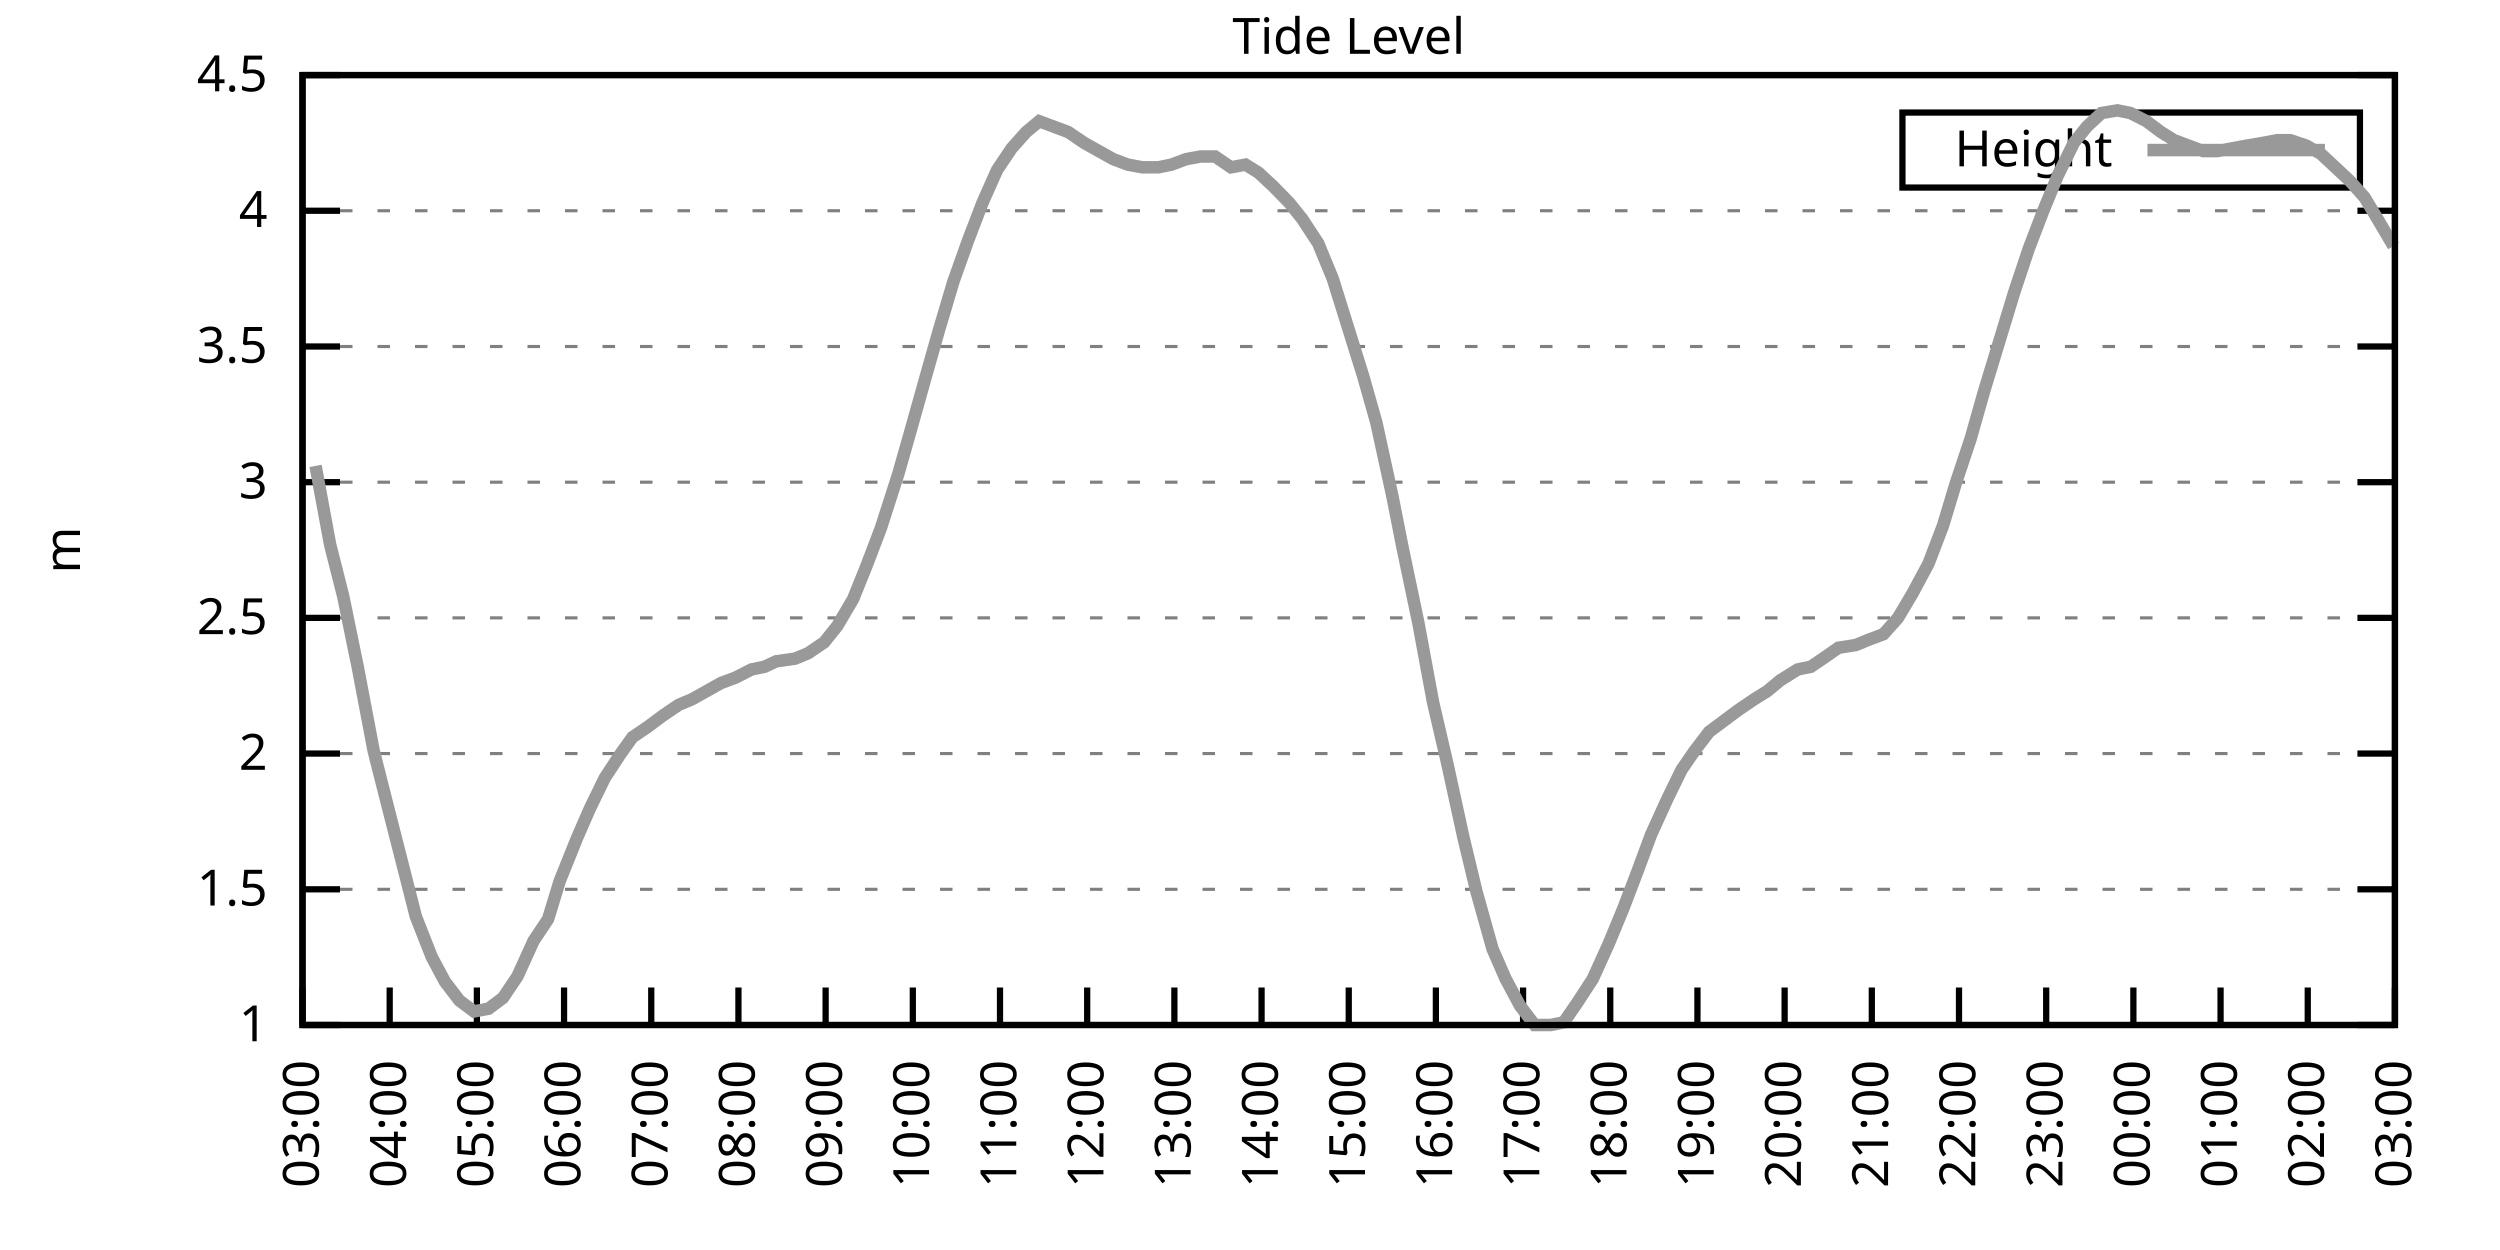
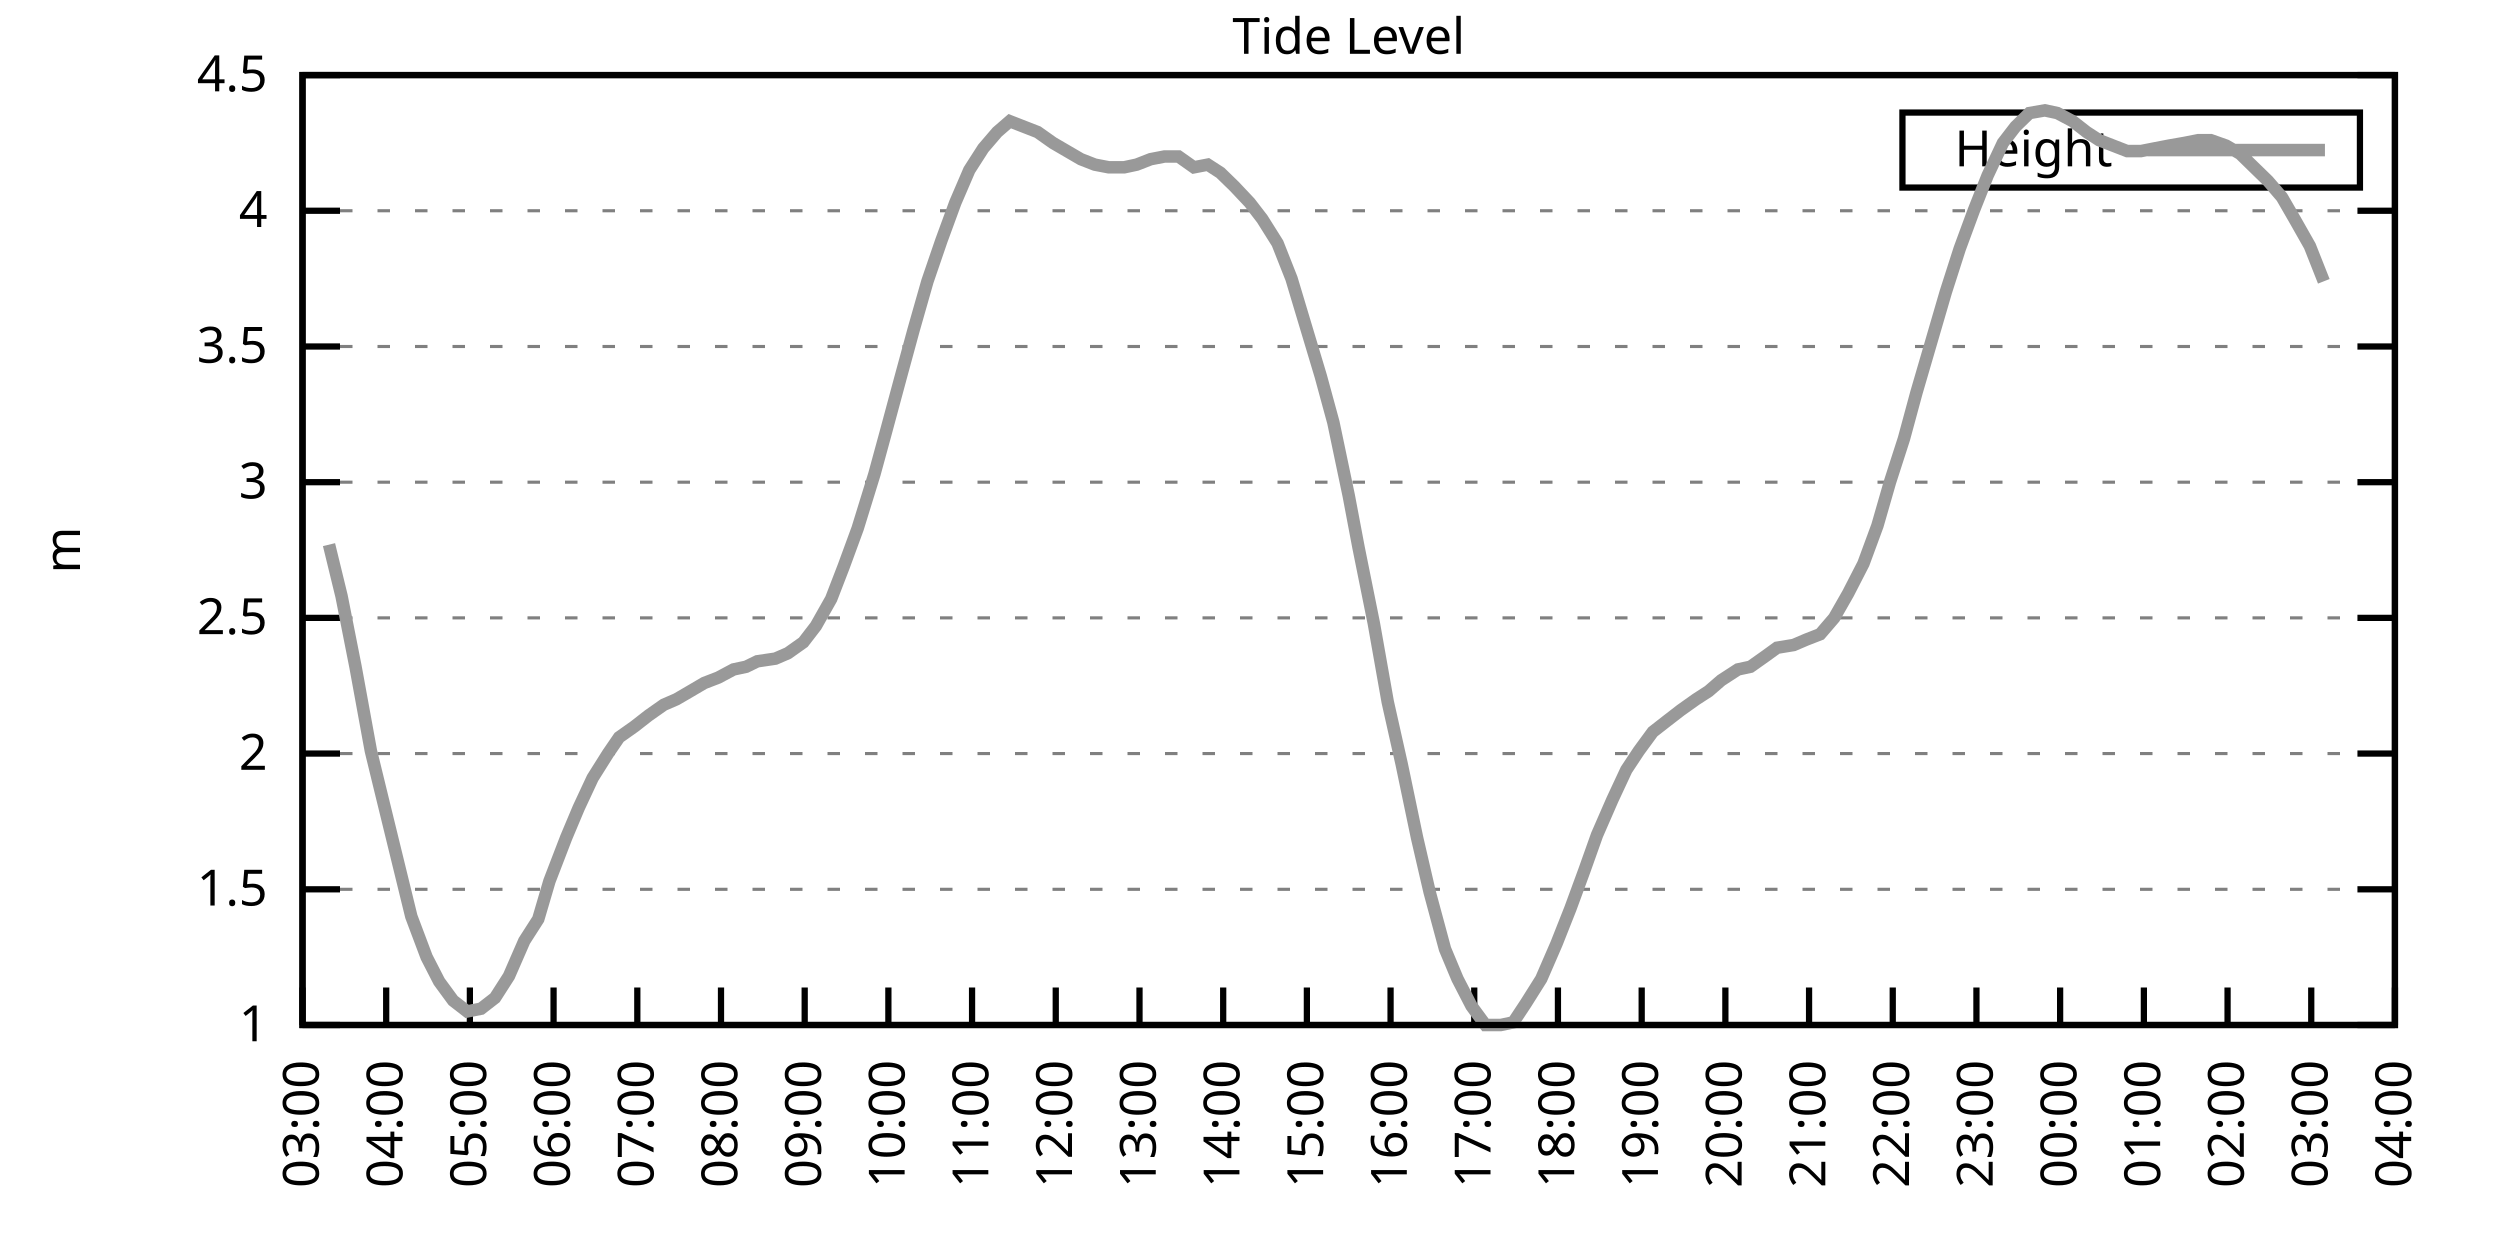
<svg xmlns="http://www.w3.org/2000/svg" xmlns:xlink="http://www.w3.org/1999/xlink" width="400" height="200" viewBox="0 0 400 200">
  <g id="gnuplot_canvas">
    <rect x="0" y="0" width="400" height="200" fill="none" />
    <defs>
      <circle id="gpDot" r="0.5" stroke-width="0.5" stroke="currentColor" />
      <path id="gpPt0" stroke-width="0.333" stroke="currentColor" d="M-1,0 h2 M0,-1 v2" />
      <path id="gpPt1" stroke-width="0.333" stroke="currentColor" d="M-1,-1 L1,1 M1,-1 L-1,1" />
      <path id="gpPt2" stroke-width="0.333" stroke="currentColor" d="M-1,0 L1,0 M0,-1 L0,1 M-1,-1 L1,1 M-1,1 L1,-1" />
      <rect id="gpPt3" stroke-width="0.333" stroke="currentColor" x="-1" y="-1" width="2" height="2" />
      <rect id="gpPt4" stroke-width="0.333" stroke="currentColor" fill="currentColor" x="-1" y="-1" width="2" height="2" />
      <circle id="gpPt5" stroke-width="0.333" stroke="currentColor" cx="0" cy="0" r="1" />
      <use xlink:href="#gpPt5" id="gpPt6" fill="currentColor" stroke="none" />
      <path id="gpPt7" stroke-width="0.333" stroke="currentColor" d="M0,-1.33 L-1.33,0.67 L1.33,0.67 z" />
      <use xlink:href="#gpPt7" id="gpPt8" fill="currentColor" stroke="none" />
      <use xlink:href="#gpPt7" id="gpPt9" stroke="currentColor" transform="rotate(180)" />
      <use xlink:href="#gpPt9" id="gpPt10" fill="currentColor" stroke="none" />
      <use xlink:href="#gpPt3" id="gpPt11" stroke="currentColor" transform="rotate(45)" />
      <use xlink:href="#gpPt11" id="gpPt12" fill="currentColor" stroke="none" />
      <path id="gpPt13" stroke-width="0.333" stroke="currentColor" d="M0,1.330 L1.265,0.411 L0.782,-1.067 L-0.782,-1.076 L-1.265,0.411 z" />
      <use xlink:href="#gpPt13" id="gpPt14" fill="currentColor" stroke="none" />
      <filter id="textbox" filterUnits="objectBoundingBox" x="0" y="0" height="1" width="1">
        <feFlood flood-color="white" flood-opacity="1" result="bgnd" />
        <feComposite in="SourceGraphic" in2="bgnd" operator="atop" />
      </filter>
      <filter id="greybox" filterUnits="objectBoundingBox" x="0" y="0" height="1" width="1">
        <feFlood flood-color="lightgrey" flood-opacity="1" result="grey" />
        <feComposite in="SourceGraphic" in2="grey" operator="atop" />
      </filter>
    </defs>
    <g fill="none" color="white" stroke="currentColor" stroke-width="1.00" stroke-linecap="butt" stroke-linejoin="miter">
</g>
    <g fill="none" color="black" stroke="currentColor" stroke-width="1.00" stroke-linecap="butt" stroke-linejoin="miter">
      <g stroke="none" shape-rendering="crispEdges">
        <polygon fill="rgb(255, 255, 255)" points="48.40,164.00 383.18,164.00 383.18,12.02 48.40,12.02 " />
      </g>
    </g>
    <g fill="none" color="black" stroke="currentColor" stroke-width="1.00" stroke-linecap="butt" stroke-linejoin="miter">
</g>
    <g fill="none" color="black" stroke="black" stroke-width="0.50" stroke-linecap="butt" stroke-linejoin="miter">
</g>
    <g fill="none" color="gray" stroke="currentColor" stroke-width="0.50" stroke-linecap="butt" stroke-linejoin="miter">
      <path stroke="gray" stroke-dasharray="2,4" class="gridline" d="M48.40,164.00 L383.19,164.00  " />
    </g>
    <g fill="none" color="gray" stroke="gray" stroke-width="1.00" stroke-linecap="butt" stroke-linejoin="miter">
</g>
    <g fill="none" color="black" stroke="currentColor" stroke-width="1.00" stroke-linecap="butt" stroke-linejoin="miter">
      <path stroke="black" d="M48.40,164.00 L54.40,164.00 M383.19,164.00 L377.19,164.00  " />
      <g transform="translate(42.80,166.60)" stroke="none" fill="black" font-family="Sans" font-size="8.00" text-anchor="end">
        <text>
          <tspan font-family="Sans"> 1</tspan>
        </text>
      </g>
    </g>
    <g fill="none" color="black" stroke="currentColor" stroke-width="1.00" stroke-linecap="butt" stroke-linejoin="miter">
</g>
    <g fill="none" color="black" stroke="black" stroke-width="0.50" stroke-linecap="butt" stroke-linejoin="miter">
</g>
    <g fill="none" color="gray" stroke="currentColor" stroke-width="0.50" stroke-linecap="butt" stroke-linejoin="miter">
      <path stroke="gray" stroke-dasharray="2,4" class="gridline" d="M48.40,142.29 L383.19,142.29  " />
    </g>
    <g fill="none" color="gray" stroke="gray" stroke-width="1.00" stroke-linecap="butt" stroke-linejoin="miter">
</g>
    <g fill="none" color="black" stroke="currentColor" stroke-width="1.00" stroke-linecap="butt" stroke-linejoin="miter">
      <path stroke="black" d="M48.40,142.29 L54.40,142.29 M383.19,142.29 L377.19,142.29  " />
      <g transform="translate(42.80,144.89)" stroke="none" fill="black" font-family="Sans" font-size="8.00" text-anchor="end">
        <text>
          <tspan font-family="Sans"> 1.5</tspan>
        </text>
      </g>
    </g>
    <g fill="none" color="black" stroke="currentColor" stroke-width="1.00" stroke-linecap="butt" stroke-linejoin="miter">
</g>
    <g fill="none" color="black" stroke="black" stroke-width="0.50" stroke-linecap="butt" stroke-linejoin="miter">
</g>
    <g fill="none" color="gray" stroke="currentColor" stroke-width="0.50" stroke-linecap="butt" stroke-linejoin="miter">
      <path stroke="gray" stroke-dasharray="2,4" class="gridline" d="M48.40,120.57 L383.19,120.57  " />
    </g>
    <g fill="none" color="gray" stroke="gray" stroke-width="1.00" stroke-linecap="butt" stroke-linejoin="miter">
</g>
    <g fill="none" color="black" stroke="currentColor" stroke-width="1.00" stroke-linecap="butt" stroke-linejoin="miter">
      <path stroke="black" d="M48.40,120.57 L54.40,120.57 M383.19,120.57 L377.19,120.57  " />
      <g transform="translate(42.80,123.17)" stroke="none" fill="black" font-family="Sans" font-size="8.00" text-anchor="end">
        <text>
          <tspan font-family="Sans"> 2</tspan>
        </text>
      </g>
    </g>
    <g fill="none" color="black" stroke="currentColor" stroke-width="1.00" stroke-linecap="butt" stroke-linejoin="miter">
</g>
    <g fill="none" color="black" stroke="black" stroke-width="0.50" stroke-linecap="butt" stroke-linejoin="miter">
</g>
    <g fill="none" color="gray" stroke="currentColor" stroke-width="0.50" stroke-linecap="butt" stroke-linejoin="miter">
      <path stroke="gray" stroke-dasharray="2,4" class="gridline" d="M48.40,98.86 L383.19,98.86  " />
    </g>
    <g fill="none" color="gray" stroke="gray" stroke-width="1.00" stroke-linecap="butt" stroke-linejoin="miter">
</g>
    <g fill="none" color="black" stroke="currentColor" stroke-width="1.00" stroke-linecap="butt" stroke-linejoin="miter">
      <path stroke="black" d="M48.40,98.86 L54.40,98.86 M383.19,98.86 L377.19,98.86  " />
      <g transform="translate(42.80,101.46)" stroke="none" fill="black" font-family="Sans" font-size="8.00" text-anchor="end">
        <text>
          <tspan font-family="Sans"> 2.5</tspan>
        </text>
      </g>
    </g>
    <g fill="none" color="black" stroke="currentColor" stroke-width="1.00" stroke-linecap="butt" stroke-linejoin="miter">
</g>
    <g fill="none" color="black" stroke="black" stroke-width="0.50" stroke-linecap="butt" stroke-linejoin="miter">
</g>
    <g fill="none" color="gray" stroke="currentColor" stroke-width="0.50" stroke-linecap="butt" stroke-linejoin="miter">
      <path stroke="gray" stroke-dasharray="2,4" class="gridline" d="M48.40,77.15 L383.19,77.15  " />
    </g>
    <g fill="none" color="gray" stroke="gray" stroke-width="1.00" stroke-linecap="butt" stroke-linejoin="miter">
</g>
    <g fill="none" color="black" stroke="currentColor" stroke-width="1.00" stroke-linecap="butt" stroke-linejoin="miter">
      <path stroke="black" d="M48.40,77.15 L54.40,77.15 M383.19,77.15 L377.19,77.15  " />
      <g transform="translate(42.80,79.75)" stroke="none" fill="black" font-family="Sans" font-size="8.00" text-anchor="end">
        <text>
          <tspan font-family="Sans"> 3</tspan>
        </text>
      </g>
    </g>
    <g fill="none" color="black" stroke="currentColor" stroke-width="1.00" stroke-linecap="butt" stroke-linejoin="miter">
</g>
    <g fill="none" color="black" stroke="black" stroke-width="0.50" stroke-linecap="butt" stroke-linejoin="miter">
</g>
    <g fill="none" color="gray" stroke="currentColor" stroke-width="0.50" stroke-linecap="butt" stroke-linejoin="miter">
      <path stroke="gray" stroke-dasharray="2,4" class="gridline" d="M48.40,55.44 L383.19,55.44  " />
    </g>
    <g fill="none" color="gray" stroke="gray" stroke-width="1.00" stroke-linecap="butt" stroke-linejoin="miter">
</g>
    <g fill="none" color="black" stroke="currentColor" stroke-width="1.00" stroke-linecap="butt" stroke-linejoin="miter">
      <path stroke="black" d="M48.40,55.44 L54.40,55.44 M383.19,55.44 L377.19,55.44  " />
      <g transform="translate(42.80,58.04)" stroke="none" fill="black" font-family="Sans" font-size="8.00" text-anchor="end">
        <text>
          <tspan font-family="Sans"> 3.5</tspan>
        </text>
      </g>
    </g>
    <g fill="none" color="black" stroke="currentColor" stroke-width="1.00" stroke-linecap="butt" stroke-linejoin="miter">
</g>
    <g fill="none" color="black" stroke="black" stroke-width="0.50" stroke-linecap="butt" stroke-linejoin="miter">
</g>
    <g fill="none" color="gray" stroke="currentColor" stroke-width="0.50" stroke-linecap="butt" stroke-linejoin="miter">
      <path stroke="gray" stroke-dasharray="2,4" class="gridline" d="M48.40,33.72 L383.19,33.72  " />
    </g>
    <g fill="none" color="gray" stroke="gray" stroke-width="1.00" stroke-linecap="butt" stroke-linejoin="miter">
</g>
    <g fill="none" color="black" stroke="currentColor" stroke-width="1.00" stroke-linecap="butt" stroke-linejoin="miter">
      <path stroke="black" d="M48.40,33.72 L54.40,33.72 M383.19,33.72 L377.19,33.72  " />
      <g transform="translate(42.80,36.32)" stroke="none" fill="black" font-family="Sans" font-size="8.00" text-anchor="end">
        <text>
          <tspan font-family="Sans"> 4</tspan>
        </text>
      </g>
    </g>
    <g fill="none" color="black" stroke="currentColor" stroke-width="1.00" stroke-linecap="butt" stroke-linejoin="miter">
</g>
    <g fill="none" color="black" stroke="black" stroke-width="0.50" stroke-linecap="butt" stroke-linejoin="miter">
</g>
    <g fill="none" color="gray" stroke="currentColor" stroke-width="0.50" stroke-linecap="butt" stroke-linejoin="miter">
      <path stroke="gray" stroke-dasharray="2,4" class="gridline" d="M48.40,12.01 L383.19,12.01  " />
    </g>
    <g fill="none" color="gray" stroke="gray" stroke-width="1.00" stroke-linecap="butt" stroke-linejoin="miter">
</g>
    <g fill="none" color="black" stroke="currentColor" stroke-width="1.00" stroke-linecap="butt" stroke-linejoin="miter">
      <path stroke="black" d="M48.40,12.01 L54.40,12.01 M383.19,12.01 L377.19,12.01  " />
      <g transform="translate(42.80,14.61)" stroke="none" fill="black" font-family="Sans" font-size="8.00" text-anchor="end">
        <text>
          <tspan font-family="Sans"> 4.5</tspan>
        </text>
      </g>
    </g>
    <g fill="none" color="black" stroke="currentColor" stroke-width="1.00" stroke-linecap="butt" stroke-linejoin="miter">
      <path stroke="black" d="M48.40,164.00 L48.40,158.00  " />
      <g transform="translate(51.00,169.60) rotate(270.00)" stroke="none" fill="black" font-family="Sans" font-size="8.00" text-anchor="end">
        <text>
          <tspan font-family="Sans">03:00</tspan>
        </text>
      </g>
    </g>
    <g fill="none" color="black" stroke="currentColor" stroke-width="1.00" stroke-linecap="butt" stroke-linejoin="miter">
-       <path stroke="black" d="M62.35,164.00 L62.35,158.00  " />
-       <g transform="translate(64.95,169.60) rotate(270.00)" stroke="none" fill="black" font-family="Sans" font-size="8.00" text-anchor="end">
+       <path stroke="black" d="M61.79,164.00 L61.79,158.00  " />
+       <g transform="translate(64.39,169.60) rotate(270.00)" stroke="none" fill="black" font-family="Sans" font-size="8.00" text-anchor="end">
        <text>
          <tspan font-family="Sans">04:00</tspan>
        </text>
      </g>
    </g>
    <g fill="none" color="black" stroke="currentColor" stroke-width="1.00" stroke-linecap="butt" stroke-linejoin="miter">
-       <path stroke="black" d="M76.30,164.00 L76.30,158.00  " />
-       <g transform="translate(78.90,169.60) rotate(270.00)" stroke="none" fill="black" font-family="Sans" font-size="8.00" text-anchor="end">
+       <path stroke="black" d="M75.18,164.00 L75.18,158.00  " />
+       <g transform="translate(77.78,169.60) rotate(270.00)" stroke="none" fill="black" font-family="Sans" font-size="8.00" text-anchor="end">
        <text>
          <tspan font-family="Sans">05:00</tspan>
        </text>
      </g>
    </g>
    <g fill="none" color="black" stroke="currentColor" stroke-width="1.00" stroke-linecap="butt" stroke-linejoin="miter">
-       <path stroke="black" d="M90.25,164.00 L90.25,158.00  " />
-       <g transform="translate(92.85,169.60) rotate(270.00)" stroke="none" fill="black" font-family="Sans" font-size="8.00" text-anchor="end">
+       <path stroke="black" d="M88.57,164.00 L88.57,158.00  " />
+       <g transform="translate(91.17,169.60) rotate(270.00)" stroke="none" fill="black" font-family="Sans" font-size="8.00" text-anchor="end">
        <text>
          <tspan font-family="Sans">06:00</tspan>
        </text>
      </g>
    </g>
    <g fill="none" color="black" stroke="currentColor" stroke-width="1.00" stroke-linecap="butt" stroke-linejoin="miter">
-       <path stroke="black" d="M104.20,164.00 L104.20,158.00  " />
-       <g transform="translate(106.80,169.60) rotate(270.00)" stroke="none" fill="black" font-family="Sans" font-size="8.00" text-anchor="end">
+       <path stroke="black" d="M101.97,164.00 L101.97,158.00  " />
+       <g transform="translate(104.57,169.60) rotate(270.00)" stroke="none" fill="black" font-family="Sans" font-size="8.00" text-anchor="end">
        <text>
          <tspan font-family="Sans">07:00</tspan>
        </text>
      </g>
    </g>
    <g fill="none" color="black" stroke="currentColor" stroke-width="1.00" stroke-linecap="butt" stroke-linejoin="miter">
-       <path stroke="black" d="M118.15,164.00 L118.15,158.00  " />
-       <g transform="translate(120.75,169.60) rotate(270.00)" stroke="none" fill="black" font-family="Sans" font-size="8.00" text-anchor="end">
+       <path stroke="black" d="M115.36,164.00 L115.36,158.00  " />
+       <g transform="translate(117.96,169.60) rotate(270.00)" stroke="none" fill="black" font-family="Sans" font-size="8.00" text-anchor="end">
        <text>
          <tspan font-family="Sans">08:00</tspan>
        </text>
      </g>
    </g>
    <g fill="none" color="black" stroke="currentColor" stroke-width="1.00" stroke-linecap="butt" stroke-linejoin="miter">
-       <path stroke="black" d="M132.10,164.00 L132.10,158.00  " />
-       <g transform="translate(134.70,169.60) rotate(270.00)" stroke="none" fill="black" font-family="Sans" font-size="8.00" text-anchor="end">
+       <path stroke="black" d="M128.75,164.00 L128.75,158.00  " />
+       <g transform="translate(131.35,169.60) rotate(270.00)" stroke="none" fill="black" font-family="Sans" font-size="8.00" text-anchor="end">
        <text>
          <tspan font-family="Sans">09:00</tspan>
        </text>
      </g>
    </g>
    <g fill="none" color="black" stroke="currentColor" stroke-width="1.00" stroke-linecap="butt" stroke-linejoin="miter">
-       <path stroke="black" d="M146.05,164.00 L146.05,158.00  " />
-       <g transform="translate(148.65,169.60) rotate(270.00)" stroke="none" fill="black" font-family="Sans" font-size="8.00" text-anchor="end">
+       <path stroke="black" d="M142.14,164.00 L142.14,158.00  " />
+       <g transform="translate(144.74,169.60) rotate(270.00)" stroke="none" fill="black" font-family="Sans" font-size="8.00" text-anchor="end">
        <text>
          <tspan font-family="Sans">10:00</tspan>
        </text>
      </g>
    </g>
    <g fill="none" color="black" stroke="currentColor" stroke-width="1.00" stroke-linecap="butt" stroke-linejoin="miter">
-       <path stroke="black" d="M160.00,164.00 L160.00,158.00  " />
-       <g transform="translate(162.60,169.60) rotate(270.00)" stroke="none" fill="black" font-family="Sans" font-size="8.00" text-anchor="end">
+       <path stroke="black" d="M155.53,164.00 L155.53,158.00  " />
+       <g transform="translate(158.13,169.60) rotate(270.00)" stroke="none" fill="black" font-family="Sans" font-size="8.00" text-anchor="end">
        <text>
          <tspan font-family="Sans">11:00</tspan>
        </text>
      </g>
    </g>
    <g fill="none" color="black" stroke="currentColor" stroke-width="1.00" stroke-linecap="butt" stroke-linejoin="miter">
-       <path stroke="black" d="M173.95,164.00 L173.95,158.00  " />
-       <g transform="translate(176.55,169.60) rotate(270.00)" stroke="none" fill="black" font-family="Sans" font-size="8.00" text-anchor="end">
+       <path stroke="black" d="M168.92,164.00 L168.92,158.00  " />
+       <g transform="translate(171.52,169.60) rotate(270.00)" stroke="none" fill="black" font-family="Sans" font-size="8.00" text-anchor="end">
        <text>
          <tspan font-family="Sans">12:00</tspan>
        </text>
      </g>
    </g>
    <g fill="none" color="black" stroke="currentColor" stroke-width="1.00" stroke-linecap="butt" stroke-linejoin="miter">
-       <path stroke="black" d="M187.90,164.00 L187.90,158.00  " />
-       <g transform="translate(190.50,169.60) rotate(270.00)" stroke="none" fill="black" font-family="Sans" font-size="8.00" text-anchor="end">
+       <path stroke="black" d="M182.32,164.00 L182.32,158.00  " />
+       <g transform="translate(184.92,169.60) rotate(270.00)" stroke="none" fill="black" font-family="Sans" font-size="8.00" text-anchor="end">
        <text>
          <tspan font-family="Sans">13:00</tspan>
        </text>
      </g>
    </g>
    <g fill="none" color="black" stroke="currentColor" stroke-width="1.00" stroke-linecap="butt" stroke-linejoin="miter">
-       <path stroke="black" d="M201.85,164.00 L201.85,158.00  " />
-       <g transform="translate(204.45,169.60) rotate(270.00)" stroke="none" fill="black" font-family="Sans" font-size="8.00" text-anchor="end">
+       <path stroke="black" d="M195.71,164.00 L195.71,158.00  " />
+       <g transform="translate(198.31,169.60) rotate(270.00)" stroke="none" fill="black" font-family="Sans" font-size="8.00" text-anchor="end">
        <text>
          <tspan font-family="Sans">14:00</tspan>
        </text>
      </g>
    </g>
    <g fill="none" color="black" stroke="currentColor" stroke-width="1.00" stroke-linecap="butt" stroke-linejoin="miter">
-       <path stroke="black" d="M215.80,164.00 L215.80,158.00  " />
-       <g transform="translate(218.40,169.60) rotate(270.00)" stroke="none" fill="black" font-family="Sans" font-size="8.00" text-anchor="end">
+       <path stroke="black" d="M209.10,164.00 L209.10,158.00  " />
+       <g transform="translate(211.70,169.60) rotate(270.00)" stroke="none" fill="black" font-family="Sans" font-size="8.00" text-anchor="end">
        <text>
          <tspan font-family="Sans">15:00</tspan>
        </text>
      </g>
    </g>
    <g fill="none" color="black" stroke="currentColor" stroke-width="1.00" stroke-linecap="butt" stroke-linejoin="miter">
-       <path stroke="black" d="M229.74,164.00 L229.74,158.00  " />
-       <g transform="translate(232.34,169.60) rotate(270.00)" stroke="none" fill="black" font-family="Sans" font-size="8.00" text-anchor="end">
+       <path stroke="black" d="M222.49,164.00 L222.49,158.00  " />
+       <g transform="translate(225.09,169.60) rotate(270.00)" stroke="none" fill="black" font-family="Sans" font-size="8.00" text-anchor="end">
        <text>
          <tspan font-family="Sans">16:00</tspan>
        </text>
      </g>
    </g>
    <g fill="none" color="black" stroke="currentColor" stroke-width="1.00" stroke-linecap="butt" stroke-linejoin="miter">
-       <path stroke="black" d="M243.69,164.00 L243.69,158.00  " />
-       <g transform="translate(246.29,169.60) rotate(270.00)" stroke="none" fill="black" font-family="Sans" font-size="8.00" text-anchor="end">
+       <path stroke="black" d="M235.88,164.00 L235.88,158.00  " />
+       <g transform="translate(238.48,169.60) rotate(270.00)" stroke="none" fill="black" font-family="Sans" font-size="8.00" text-anchor="end">
        <text>
          <tspan font-family="Sans">17:00</tspan>
        </text>
      </g>
    </g>
    <g fill="none" color="black" stroke="currentColor" stroke-width="1.00" stroke-linecap="butt" stroke-linejoin="miter">
-       <path stroke="black" d="M257.64,164.00 L257.64,158.00  " />
-       <g transform="translate(260.24,169.60) rotate(270.00)" stroke="none" fill="black" font-family="Sans" font-size="8.00" text-anchor="end">
+       <path stroke="black" d="M249.27,164.00 L249.27,158.00  " />
+       <g transform="translate(251.87,169.60) rotate(270.00)" stroke="none" fill="black" font-family="Sans" font-size="8.00" text-anchor="end">
        <text>
          <tspan font-family="Sans">18:00</tspan>
        </text>
      </g>
    </g>
    <g fill="none" color="black" stroke="currentColor" stroke-width="1.00" stroke-linecap="butt" stroke-linejoin="miter">
-       <path stroke="black" d="M271.59,164.00 L271.59,158.00  " />
-       <g transform="translate(274.19,169.60) rotate(270.00)" stroke="none" fill="black" font-family="Sans" font-size="8.00" text-anchor="end">
+       <path stroke="black" d="M262.67,164.00 L262.67,158.00  " />
+       <g transform="translate(265.27,169.60) rotate(270.00)" stroke="none" fill="black" font-family="Sans" font-size="8.00" text-anchor="end">
        <text>
          <tspan font-family="Sans">19:00</tspan>
        </text>
      </g>
    </g>
    <g fill="none" color="black" stroke="currentColor" stroke-width="1.00" stroke-linecap="butt" stroke-linejoin="miter">
-       <path stroke="black" d="M285.54,164.00 L285.54,158.00  " />
-       <g transform="translate(288.14,169.60) rotate(270.00)" stroke="none" fill="black" font-family="Sans" font-size="8.00" text-anchor="end">
+       <path stroke="black" d="M276.06,164.00 L276.06,158.00  " />
+       <g transform="translate(278.66,169.60) rotate(270.00)" stroke="none" fill="black" font-family="Sans" font-size="8.00" text-anchor="end">
        <text>
          <tspan font-family="Sans">20:00</tspan>
        </text>
      </g>
    </g>
    <g fill="none" color="black" stroke="currentColor" stroke-width="1.00" stroke-linecap="butt" stroke-linejoin="miter">
-       <path stroke="black" d="M299.49,164.00 L299.49,158.00  " />
-       <g transform="translate(302.09,169.60) rotate(270.00)" stroke="none" fill="black" font-family="Sans" font-size="8.00" text-anchor="end">
+       <path stroke="black" d="M289.45,164.00 L289.45,158.00  " />
+       <g transform="translate(292.05,169.60) rotate(270.00)" stroke="none" fill="black" font-family="Sans" font-size="8.00" text-anchor="end">
        <text>
          <tspan font-family="Sans">21:00</tspan>
        </text>
      </g>
    </g>
    <g fill="none" color="black" stroke="currentColor" stroke-width="1.00" stroke-linecap="butt" stroke-linejoin="miter">
-       <path stroke="black" d="M313.44,164.00 L313.44,158.00  " />
-       <g transform="translate(316.04,169.60) rotate(270.00)" stroke="none" fill="black" font-family="Sans" font-size="8.00" text-anchor="end">
+       <path stroke="black" d="M302.84,164.00 L302.84,158.00  " />
+       <g transform="translate(305.44,169.60) rotate(270.00)" stroke="none" fill="black" font-family="Sans" font-size="8.00" text-anchor="end">
        <text>
          <tspan font-family="Sans">22:00</tspan>
        </text>
      </g>
    </g>
    <g fill="none" color="black" stroke="currentColor" stroke-width="1.00" stroke-linecap="butt" stroke-linejoin="miter">
-       <path stroke="black" d="M327.39,164.00 L327.39,158.00  " />
-       <g transform="translate(329.99,169.60) rotate(270.00)" stroke="none" fill="black" font-family="Sans" font-size="8.00" text-anchor="end">
+       <path stroke="black" d="M316.23,164.00 L316.23,158.00  " />
+       <g transform="translate(318.83,169.60) rotate(270.00)" stroke="none" fill="black" font-family="Sans" font-size="8.00" text-anchor="end">
        <text>
          <tspan font-family="Sans">23:00</tspan>
        </text>
      </g>
    </g>
    <g fill="none" color="black" stroke="currentColor" stroke-width="1.00" stroke-linecap="butt" stroke-linejoin="miter">
-       <path stroke="black" d="M341.34,164.00 L341.34,158.00  " />
-       <g transform="translate(343.94,169.60) rotate(270.00)" stroke="none" fill="black" font-family="Sans" font-size="8.00" text-anchor="end">
+       <path stroke="black" d="M329.62,164.00 L329.62,158.00  " />
+       <g transform="translate(332.22,169.60) rotate(270.00)" stroke="none" fill="black" font-family="Sans" font-size="8.00" text-anchor="end">
        <text>
          <tspan font-family="Sans">00:00</tspan>
        </text>
      </g>
    </g>
    <g fill="none" color="black" stroke="currentColor" stroke-width="1.00" stroke-linecap="butt" stroke-linejoin="miter">
-       <path stroke="black" d="M355.29,164.00 L355.29,158.00  " />
-       <g transform="translate(357.89,169.60) rotate(270.00)" stroke="none" fill="black" font-family="Sans" font-size="8.00" text-anchor="end">
+       <path stroke="black" d="M343.02,164.00 L343.02,158.00  " />
+       <g transform="translate(345.62,169.60) rotate(270.00)" stroke="none" fill="black" font-family="Sans" font-size="8.00" text-anchor="end">
        <text>
          <tspan font-family="Sans">01:00</tspan>
        </text>
      </g>
    </g>
    <g fill="none" color="black" stroke="currentColor" stroke-width="1.00" stroke-linecap="butt" stroke-linejoin="miter">
-       <path stroke="black" d="M369.24,164.00 L369.24,158.00  " />
-       <g transform="translate(371.84,169.60) rotate(270.00)" stroke="none" fill="black" font-family="Sans" font-size="8.00" text-anchor="end">
+       <path stroke="black" d="M356.41,164.00 L356.41,158.00  " />
+       <g transform="translate(359.01,169.60) rotate(270.00)" stroke="none" fill="black" font-family="Sans" font-size="8.00" text-anchor="end">
        <text>
          <tspan font-family="Sans">02:00</tspan>
+         </text>
+       </g>
+     </g>
+     <g fill="none" color="black" stroke="currentColor" stroke-width="1.00" stroke-linecap="butt" stroke-linejoin="miter">
+       <path stroke="black" d="M369.80,164.00 L369.80,158.00  " />
+       <g transform="translate(372.40,169.60) rotate(270.00)" stroke="none" fill="black" font-family="Sans" font-size="8.00" text-anchor="end">
+         <text>
+           <tspan font-family="Sans">03:00</tspan>
        </text>
      </g>
    </g>
    <g fill="none" color="black" stroke="currentColor" stroke-width="1.00" stroke-linecap="butt" stroke-linejoin="miter">
      <path stroke="black" d="M383.19,164.00 L383.19,158.00  " />
      <g transform="translate(385.79,169.60) rotate(270.00)" stroke="none" fill="black" font-family="Sans" font-size="8.00" text-anchor="end">
        <text>
-           <tspan font-family="Sans">03:00</tspan>
+           <tspan font-family="Sans">04:00</tspan>
        </text>
      </g>
    </g>
    <g fill="none" color="black" stroke="currentColor" stroke-width="1.00" stroke-linecap="butt" stroke-linejoin="miter">
</g>
    <g fill="none" color="black" stroke="currentColor" stroke-width="1.00" stroke-linecap="butt" stroke-linejoin="miter">
      <path stroke="black" d="M48.40,12.01 L48.40,164.00 L383.19,164.00 L383.19,12.01 L48.40,12.01 Z  " />
    </g>
    <g fill="none" color="black" stroke="currentColor" stroke-width="1.00" stroke-linecap="butt" stroke-linejoin="miter">
</g>
    <g fill="none" color="black" stroke="currentColor" stroke-width="1.00" stroke-linecap="butt" stroke-linejoin="miter">
      <path stroke="black" d="M304.39,30.01 L304.39,18.01 L377.59,18.01 L377.59,30.01 L304.39,30.01 Z  " />
    </g>
    <g id="Tide_level_plot_1">
      <g fill="none" color="white" stroke="black" stroke-width="2.00" stroke-linecap="butt" stroke-linejoin="miter">
</g>
      <g fill="none" color="black" stroke="currentColor" stroke-width="2.00" stroke-linecap="butt" stroke-linejoin="miter">
        <g transform="translate(337.99,26.61)" stroke="none" fill="black" font-family="Sans" font-size="8.00" text-anchor="end">
          <text>
            <tspan font-family="Sans">Height</tspan>
          </text>
        </g>
      </g>
      <g fill="none" color="black" stroke="currentColor" stroke-width="2.00" stroke-linecap="butt" stroke-linejoin="miter">
-         <path stroke="rgb(153, 153, 153)" d="M343.59,24.01 L371.99,24.01 M50.49,74.54 L52.82,87.14 L54.91,95.39 L57.23,106.68 L59.79,120.14 L61.88,128.39   L64.21,137.51 L66.53,146.63 L69.09,153.14 L71.18,157.05 L73.51,160.09 L75.83,161.83 L78.16,161.39 L80.48,159.66   L82.81,156.18 L85.37,150.54 L87.69,147.06 L89.55,140.98 L92.34,134.04 L94.43,129.26 L96.76,124.48 L99.32,120.57   L101.18,117.97 L103.73,116.23 L106.06,114.49 L108.62,112.76 L110.71,111.89 L113.03,110.59 L115.36,109.28 L117.68,108.42   L120.24,107.11 L122.33,106.68 L124.19,105.81 L127.22,105.38 L129.31,104.51 L131.87,102.77 L133.96,100.16 L136.51,95.82   L138.61,90.61 L140.93,84.53 L143.72,75.85 L145.58,69.33 L148.14,60.21 L150.23,52.83 L152.56,45.01 L154.88,38.50   L157.21,32.42 L159.53,27.21 L161.86,23.73 L164.18,21.13 L166.27,19.39 L170.92,21.13 L173.48,22.87 L175.81,24.17   L178.13,25.47 L180.46,26.34 L182.78,26.77 L185.34,26.77 L187.43,26.34 L189.76,25.47 L192.08,25.04 L194.41,25.04   L196.96,26.77 L199.29,26.34 L201.38,27.64 L203.71,29.81 L206.26,32.42 L208.36,35.03 L210.91,38.93 L213.24,44.58   L218.12,60.21 L220.21,67.59 L222.77,79.32 L224.40,87.57 L226.95,99.73 L229.28,112.32 L231.60,122.31 L234.16,134.04   L236.25,142.72 L238.81,151.84 L240.90,156.62 L243.23,160.96 L245.55,164.00 L248.11,164.00 L250.20,163.57 L252.30,160.53   L254.85,156.62 L257.41,150.97 L259.74,145.33 L262.06,139.25 L264.15,133.60 L266.71,127.96 L269.04,123.18 L271.13,120.14   L273.45,117.10 L275.78,115.36 L278.10,113.63 L280.66,111.89 L282.75,110.59 L284.85,108.85 L287.64,107.11 L289.73,106.68   L292.29,104.94 L294.15,103.64 L296.94,103.20 L299.03,102.34 L301.35,101.47 L303.68,98.86 L306.00,94.95 L308.56,90.18   L310.88,84.10 L312.98,77.15 L315.30,70.20 L317.39,62.82 L322.28,46.75 L324.60,39.80 L326.93,33.72 L329.25,28.08   L331.81,22.87 L333.90,20.26 L336.23,18.09 L338.78,17.66 L340.88,18.09 L343.43,19.39 L345.76,21.13 L347.85,22.43   L350.18,23.30 L352.50,24.17 L354.83,24.17 L357.15,23.73 L359.48,23.30 L362.03,22.87 L364.36,22.43 L366.45,22.43   L369.01,23.30 L371.33,24.60 L373.19,26.34 L375.98,28.95 L378.31,31.55 L380.40,35.03 L382.96,39.37  " />
+         <path stroke="rgb(153, 153, 153)" d="M343.59,24.01 L371.99,24.01 M52.64,87.14 L54.65,95.39 L56.88,106.68 L59.34,120.14 L61.35,128.39 L63.58,137.51   L65.81,146.63 L68.26,153.14 L70.27,157.05 L72.50,160.09 L74.74,161.83 L76.97,161.39 L79.20,159.66 L81.43,156.18   L83.89,150.54 L86.12,147.06 L87.91,140.98 L90.58,134.04 L92.59,129.26 L94.82,124.48 L97.28,120.57 L99.06,117.97   L101.52,116.23 L103.75,114.49 L106.21,112.76 L108.22,111.89 L110.45,110.59 L112.68,109.28 L114.91,108.42 L117.37,107.11   L119.38,106.68 L121.16,105.81 L124.06,105.38 L126.07,104.51 L128.53,102.77 L130.54,100.16 L132.99,95.82 L135.00,90.61   L137.23,84.53 L139.91,75.85 L141.69,69.33 L144.15,60.21 L146.16,52.83 L148.39,45.01 L150.62,38.50 L152.85,32.42   L155.09,27.21 L157.32,23.73 L159.55,21.13 L161.56,19.39 L166.02,21.13 L168.48,22.87 L170.71,24.17 L172.94,25.47   L175.17,26.34 L177.41,26.77 L179.86,26.77 L181.87,26.34 L184.10,25.47 L186.33,25.04 L188.57,25.04 L191.02,26.77   L193.25,26.34 L195.26,27.64 L197.49,29.81 L199.95,32.42 L201.96,35.03 L204.41,38.93 L206.64,44.58 L211.33,60.21   L213.34,67.59 L215.80,79.32 L217.36,87.57 L219.81,99.73 L222.04,112.32 L224.28,122.31 L226.73,134.04 L228.74,142.72   L231.20,151.84 L233.20,156.62 L235.44,160.96 L237.67,164.00 L240.12,164.00 L242.13,163.57 L244.14,160.53 L246.60,156.62   L249.05,150.97 L251.28,145.33 L253.51,139.25 L255.52,133.60 L257.98,127.96 L260.21,123.18 L262.22,120.14 L264.45,117.10   L266.68,115.36 L268.92,113.63 L271.37,111.89 L273.38,110.59 L275.39,108.85 L278.07,107.11 L280.07,106.68 L282.53,104.94   L284.32,103.64 L286.99,103.20 L289.00,102.34 L291.23,101.47 L293.47,98.86 L295.70,94.95 L298.15,90.18 L300.39,84.10   L302.39,77.15 L304.63,70.20 L306.63,62.82 L311.32,46.75 L313.55,39.80 L315.79,33.72 L318.02,28.08 L320.47,22.87   L322.48,20.26 L324.71,18.09 L327.17,17.66 L329.18,18.09 L331.63,19.39 L333.86,21.13 L335.87,22.43 L338.10,23.30   L340.34,24.17 L342.57,24.17 L344.80,23.73 L347.03,23.30 L349.49,22.87 L351.72,22.43 L353.73,22.43 L356.18,23.30   L358.42,24.60 L360.20,26.34 L362.88,28.95 L365.11,31.55 L367.12,35.03 L369.58,39.37 L371.81,45.01  " />
      </g>
    </g>
    <g fill="none" color="black" stroke="currentColor" stroke-width="2.00" stroke-linecap="butt" stroke-linejoin="miter">
</g>
    <g fill="none" color="black" stroke="black" stroke-width="1.00" stroke-linecap="butt" stroke-linejoin="miter">
</g>
    <g fill="none" color="black" stroke="currentColor" stroke-width="1.00" stroke-linecap="butt" stroke-linejoin="miter">
      <path stroke="black" d="M48.40,12.01 L48.40,164.00 L383.19,164.00 L383.19,12.01 L48.40,12.01 Z  " />
      <g transform="translate(12.80,88.01) rotate(270.00)" stroke="none" fill="black" font-family="Sans" font-size="8.00" text-anchor="middle">
        <text>
          <tspan font-family="Sans">m</tspan>
        </text>
      </g>
    </g>
    <g fill="none" color="black" stroke="currentColor" stroke-width="1.00" stroke-linecap="butt" stroke-linejoin="miter">
</g>
    <g fill="none" color="black" stroke="currentColor" stroke-width="1.00" stroke-linecap="butt" stroke-linejoin="miter">
      <g transform="translate(215.79,8.61)" stroke="none" fill="black" font-family="Sans" font-size="8.00" text-anchor="middle">
        <text>
          <tspan font-family="Sans">Tide Level</tspan>
        </text>
      </g>
    </g>
    <g fill="none" color="black" stroke="currentColor" stroke-width="1.00" stroke-linecap="butt" stroke-linejoin="miter">
</g>
  </g>
</svg>
